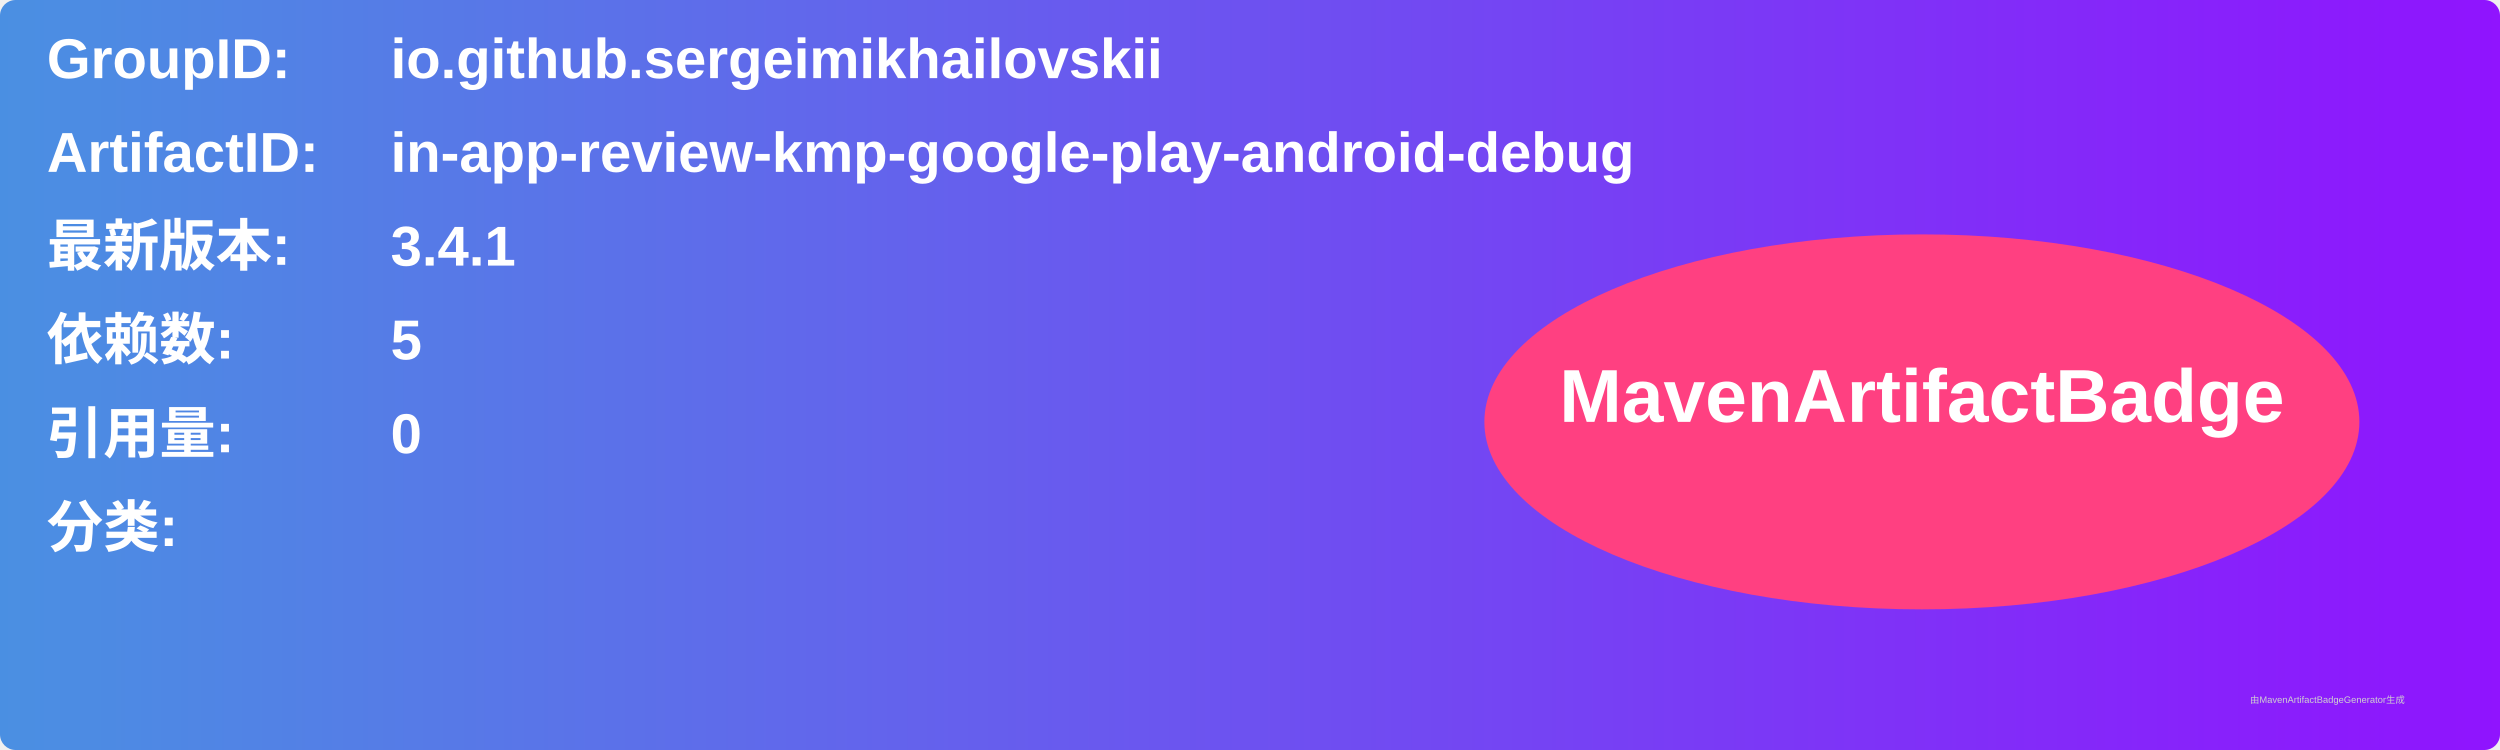
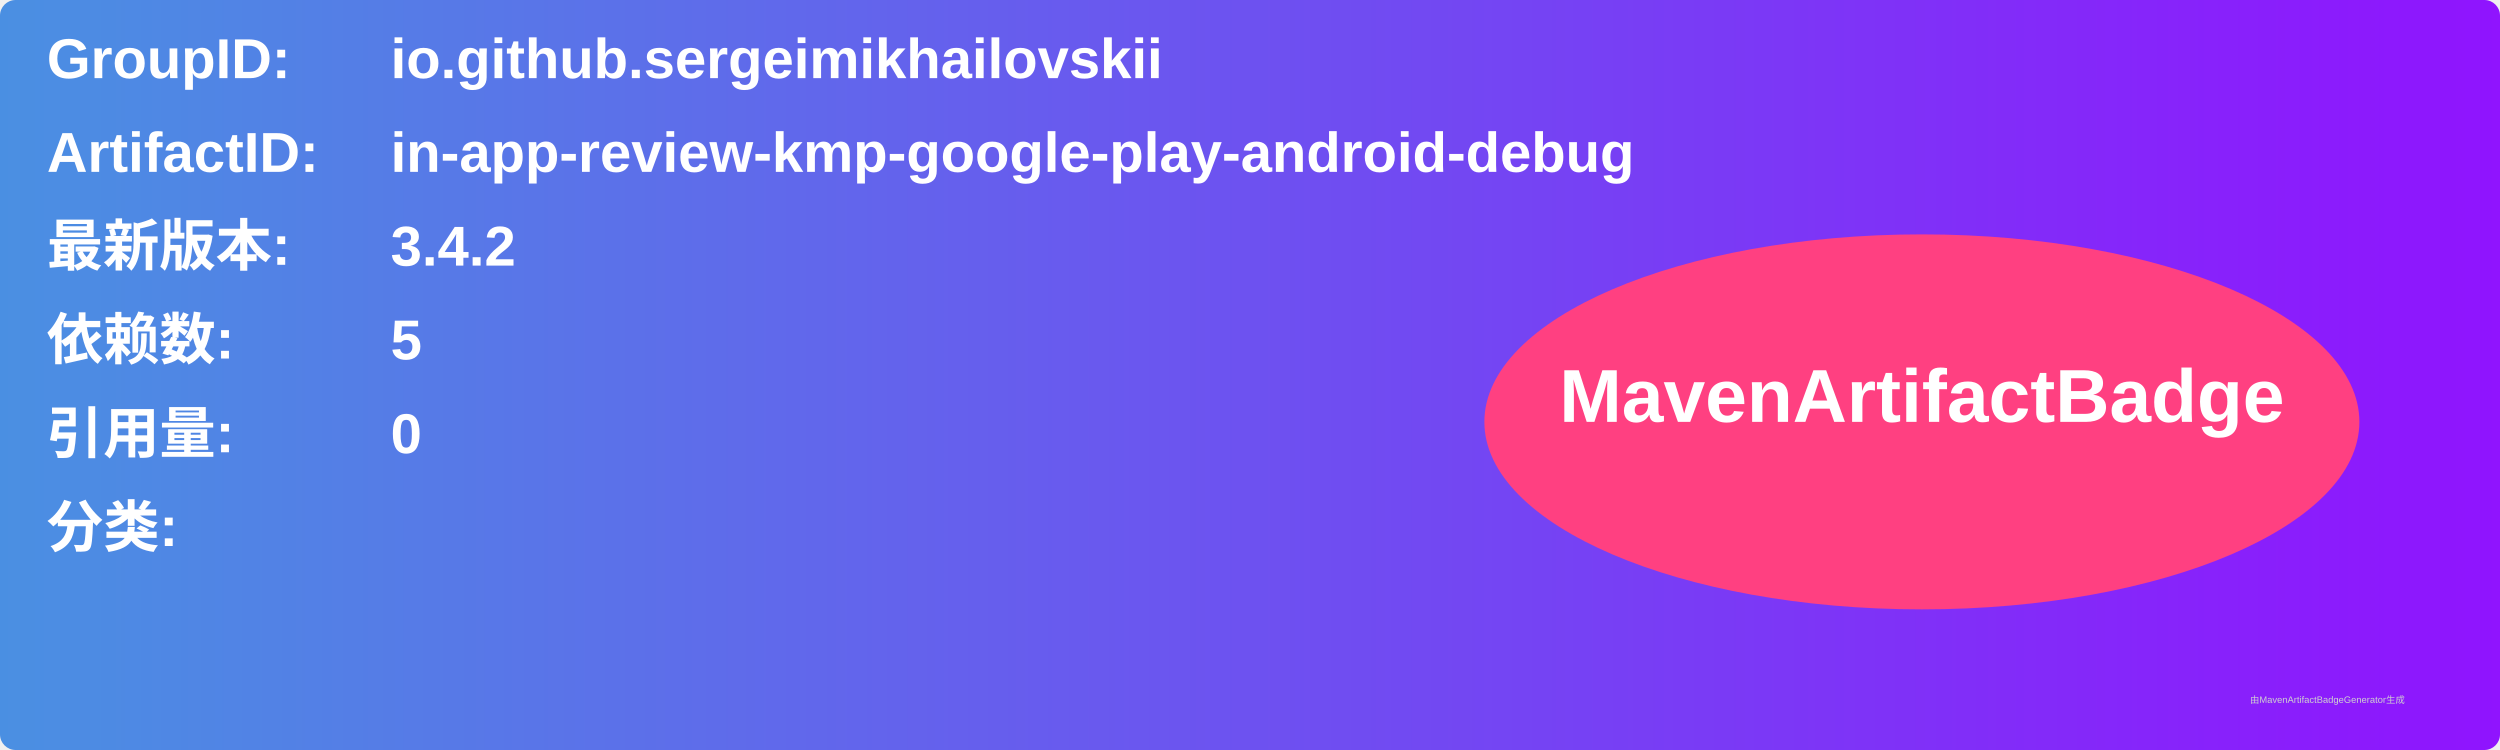
<svg xmlns="http://www.w3.org/2000/svg" width="800" height="240" viewBox="0 0 800 240">
  <linearGradient id="grad" x1="0%" y1="0%" x2="100%" y2="0%">
    <stop offset="0%" stop-color="#4a90e2" />
    <stop offset="100%" stop-color="#9013fe" />
  </linearGradient>
  <rect width="100%" height="100%" rx="5" ry="5" fill="url(#grad)" />
  <g transform="translate(15, 15)">
    <text x="0" y="10" font-family="Arial" font-size="18" fill="white" font-weight="bold" width="260">GroupID:</text>
    <text x="110" y="10" font-family="Arial" font-size="18" fill="white" font-weight="bold" width="460">io.github.sergeimikhailovskii</text>
    <text x="0" y="40" font-family="Arial" font-size="18" fill="white" font-weight="bold" width="260">ArtifactID:</text>
    <text x="110" y="40" font-family="Arial" font-size="18" fill="white" font-weight="bold" width="460">in-app-review-kmp-google-play-android-debug</text>
    <text x="0" y="70" font-family="Arial" font-size="18" fill="white" font-weight="bold">最新版本:</text>
    <text x="110" y="70" font-family="Arial" font-size="18" fill="white" font-weight="bold">
-       <tspan font-weight="bold">3.4.1</tspan>
+       <tspan font-weight="bold">3.4.2</tspan>
    </text>
    <text x="0" y="100" font-family="Arial" font-size="18" fill="white" font-weight="bold">依赖数: </text>
    <text x="110" y="100" font-family="Arial" font-size="18" fill="white">
      <tspan font-weight="bold">5</tspan>
    </text>
    <text x="0" y="130" font-family="Arial" font-size="18" fill="white" font-weight="bold">引用量: </text>
    <text x="110" y="130" font-family="Arial" font-size="18" fill="white">
      <tspan font-weight="bold">0</tspan>
    </text>
    <text x="0" y="160" font-family="Arial" font-size="18" fill="white" font-weight="bold">分类:</text>
    <text x="10" y="190" font-family="Arial" font-size="10" fill="white">
      <tspan font-weight="bold" />
    </text>
    <ellipse cx="600" cy="120" rx="140" ry="60" fill="#ff4081" />
    <text x="600" y="120" text-anchor="middle" font-family="Arial" font-size="24" fill="white" font-weight="bold">MavenArtifactBadge</text>
  </g>
  <text x="720" y="225" font-family="Arial" font-size="3" fill="#d0d0d0">由MavenArtifactBadgeGenerator生成</text>
</svg>
